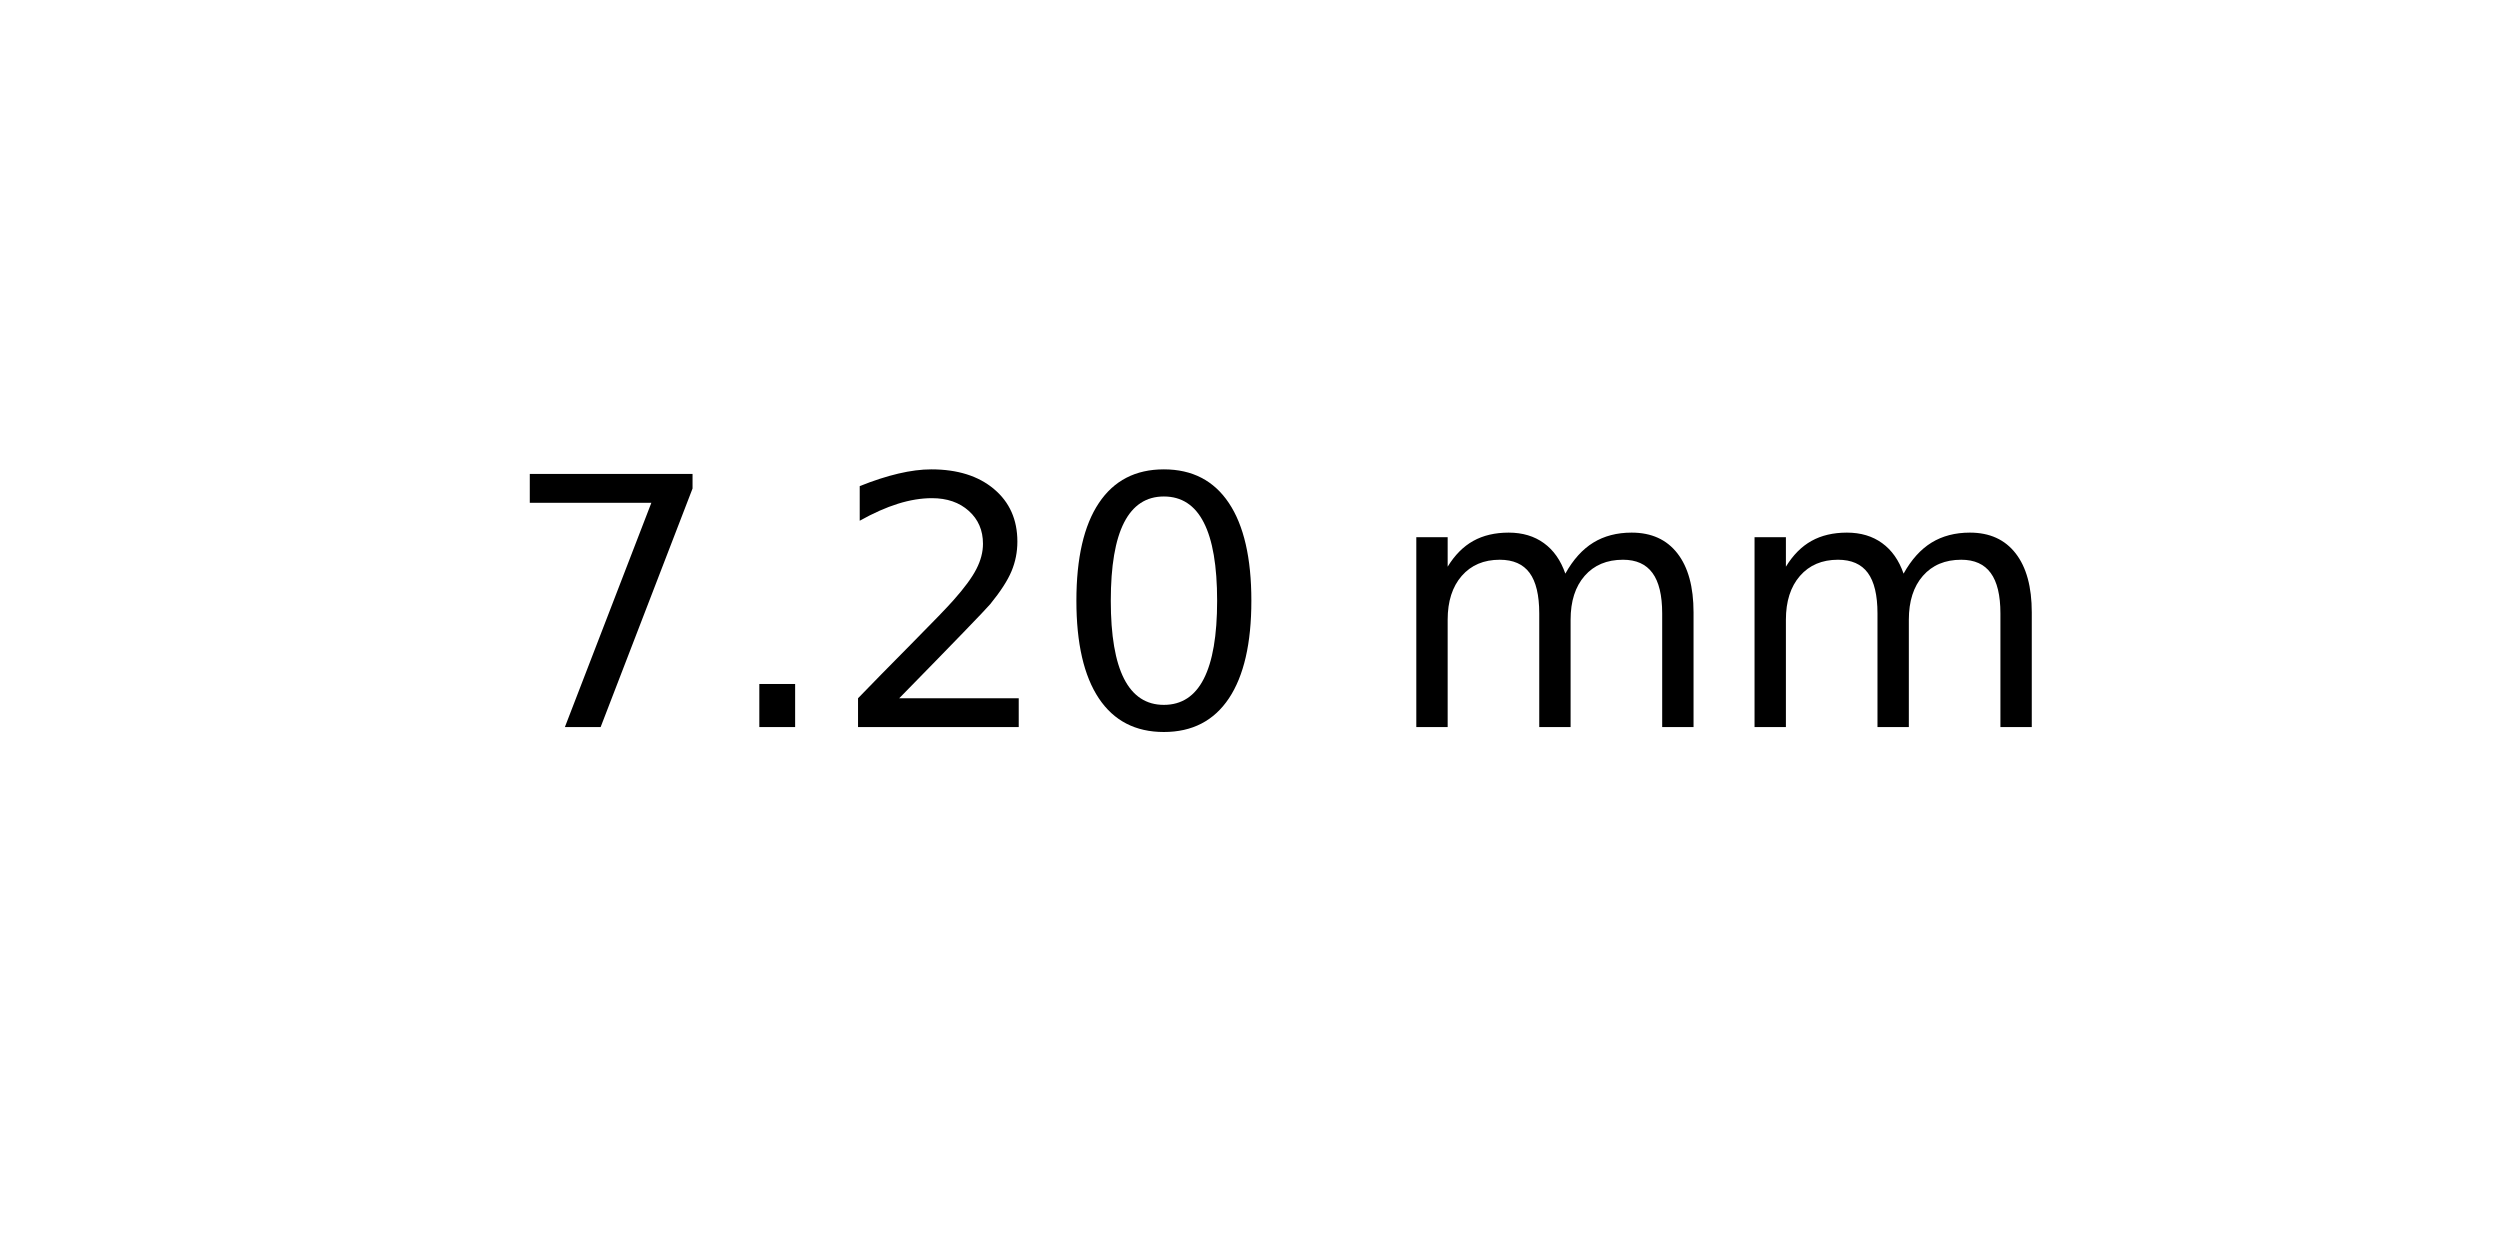
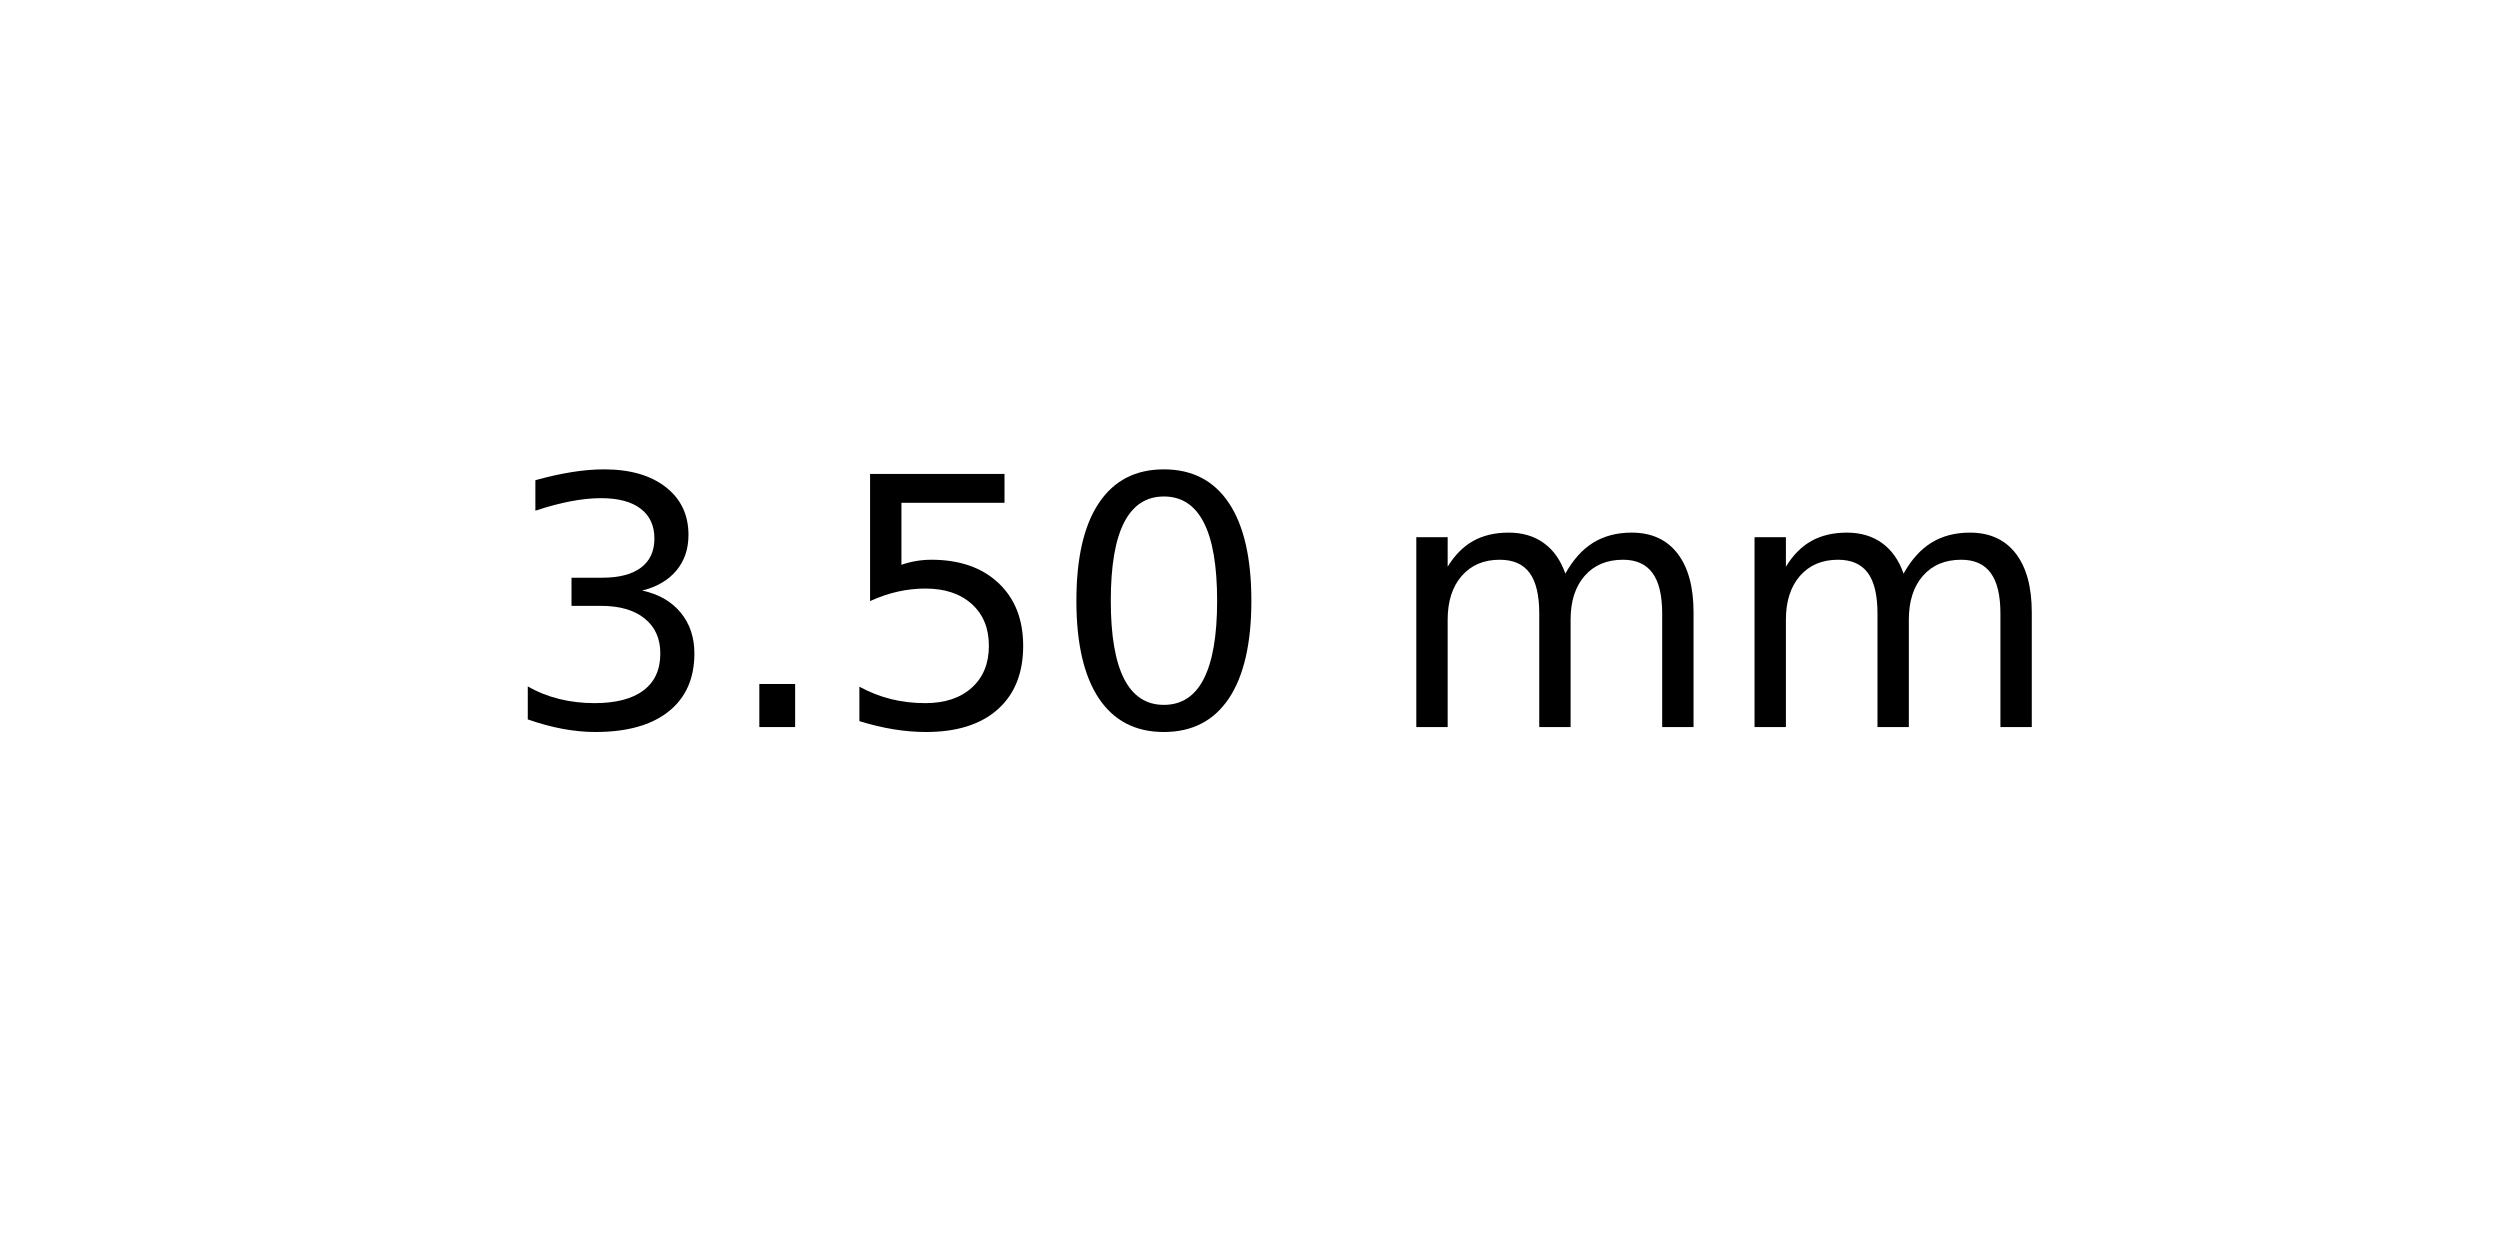
<svg xmlns="http://www.w3.org/2000/svg" xmlns:xlink="http://www.w3.org/1999/xlink" width="72pt" height="36pt" viewBox="0 0 72 36" version="1.1">
  <defs>
    <style type="text/css">*{stroke-linejoin: round; stroke-linecap: butt}</style>
  </defs>
  <g id="figure_1">
    <g id="axes_1">
      <g id="text_1">
        <g transform="translate(14.4375 20.93937) scale(0.1 -0.1)">
          <defs>
-             <path id="DejaVuSans-37" d="M 525 4666  L 3525 4666  L 3525 4397  L 1831 0  L 1172 0  L 2766 4134  L 525 4134  L 525 4666  z " transform="scale(0.015625)" />
+             <path id="DejaVuSans-33" d="M 2597 2516  Q 3050 2419 3304 2112  Q 3559 1806 3559 1356  Q 3559 666 3084 287  Q 2609 -91 1734 -91  Q 1441 -91 1130 -33  Q 819 25 488 141  L 488 750  Q 750 597 1062 519  Q 1375 441 1716 441  Q 2309 441 2620 675  Q 2931 909 2931 1356  Q 2931 1769 2642 2001  Q 2353 2234 1838 2234  L 1294 2234  L 1294 2753  L 1863 2753  Q 2328 2753 2575 2939  Q 2822 3125 2822 3475  Q 2822 3834 2567 4026  Q 2313 4219 1838 4219  Q 1578 4219 1281 4162  Q 984 4106 628 3988  L 628 4550  Q 988 4650 1302 4700  Q 1616 4750 1894 4750  Q 2613 4750 3031 4423  Q 3450 4097 3450 3541  Q 3450 3153 3228 2886  Q 3006 2619 2597 2516  z " transform="scale(0.015625)" />
            <path id="DejaVuSans-2e" d="M 684 794  L 1344 794  L 1344 0  L 684 0  L 684 794  z " transform="scale(0.015625)" />
-             <path id="DejaVuSans-32" d="M 1228 531  L 3431 531  L 3431 0  L 469 0  L 469 531  Q 828 903 1448 1529  Q 2069 2156 2228 2338  Q 2531 2678 2651 2914  Q 2772 3150 2772 3378  Q 2772 3750 2511 3984  Q 2250 4219 1831 4219  Q 1534 4219 1204 4116  Q 875 4013 500 3803  L 500 4441  Q 881 4594 1212 4672  Q 1544 4750 1819 4750  Q 2544 4750 2975 4387  Q 3406 4025 3406 3419  Q 3406 3131 3298 2873  Q 3191 2616 2906 2266  Q 2828 2175 2409 1742  Q 1991 1309 1228 531  z " transform="scale(0.015625)" />
+             <path id="DejaVuSans-35" d="M 691 4666  L 3169 4666  L 3169 4134  L 1269 4134  L 1269 2991  Q 1406 3038 1543 3061  Q 1681 3084 1819 3084  Q 2600 3084 3056 2656  Q 3513 2228 3513 1497  Q 3513 744 3044 326  Q 2575 -91 1722 -91  Q 1428 -91 1123 -41  Q 819 9 494 109  L 494 744  Q 775 591 1075 516  Q 1375 441 1709 441  Q 2250 441 2565 725  Q 2881 1009 2881 1497  Q 2881 1984 2565 2268  Q 2250 2553 1709 2553  Q 1456 2553 1204 2497  Q 953 2441 691 2322  L 691 4666  z " transform="scale(0.015625)" />
            <path id="DejaVuSans-30" d="M 2034 4250  Q 1547 4250 1301 3770  Q 1056 3291 1056 2328  Q 1056 1369 1301 889  Q 1547 409 2034 409  Q 2525 409 2770 889  Q 3016 1369 3016 2328  Q 3016 3291 2770 3770  Q 2525 4250 2034 4250  z M 2034 4750  Q 2819 4750 3233 4129  Q 3647 3509 3647 2328  Q 3647 1150 3233 529  Q 2819 -91 2034 -91  Q 1250 -91 836 529  Q 422 1150 422 2328  Q 422 3509 836 4129  Q 1250 4750 2034 4750  z " transform="scale(0.015625)" />
            <path id="DejaVuSans-20" transform="scale(0.015625)" />
            <path id="DejaVuSans-6d" d="M 3328 2828  Q 3544 3216 3844 3400  Q 4144 3584 4550 3584  Q 5097 3584 5394 3201  Q 5691 2819 5691 2113  L 5691 0  L 5113 0  L 5113 2094  Q 5113 2597 4934 2840  Q 4756 3084 4391 3084  Q 3944 3084 3684 2787  Q 3425 2491 3425 1978  L 3425 0  L 2847 0  L 2847 2094  Q 2847 2600 2669 2842  Q 2491 3084 2119 3084  Q 1678 3084 1418 2786  Q 1159 2488 1159 1978  L 1159 0  L 581 0  L 581 3500  L 1159 3500  L 1159 2956  Q 1356 3278 1631 3431  Q 1906 3584 2284 3584  Q 2666 3584 2933 3390  Q 3200 3197 3328 2828  z " transform="scale(0.015625)" />
          </defs>
-           <use xlink:href="#DejaVuSans-37" />
+           <use xlink:href="#DejaVuSans-33" />
          <use xlink:href="#DejaVuSans-2e" x="63.623" />
-           <use xlink:href="#DejaVuSans-32" x="95.41" />
+           <use xlink:href="#DejaVuSans-35" x="95.41" />
          <use xlink:href="#DejaVuSans-30" x="159.033" />
          <use xlink:href="#DejaVuSans-20" x="222.656" />
          <use xlink:href="#DejaVuSans-6d" x="254.443" />
          <use xlink:href="#DejaVuSans-6d" x="351.855" />
        </g>
      </g>
    </g>
  </g>
</svg>
